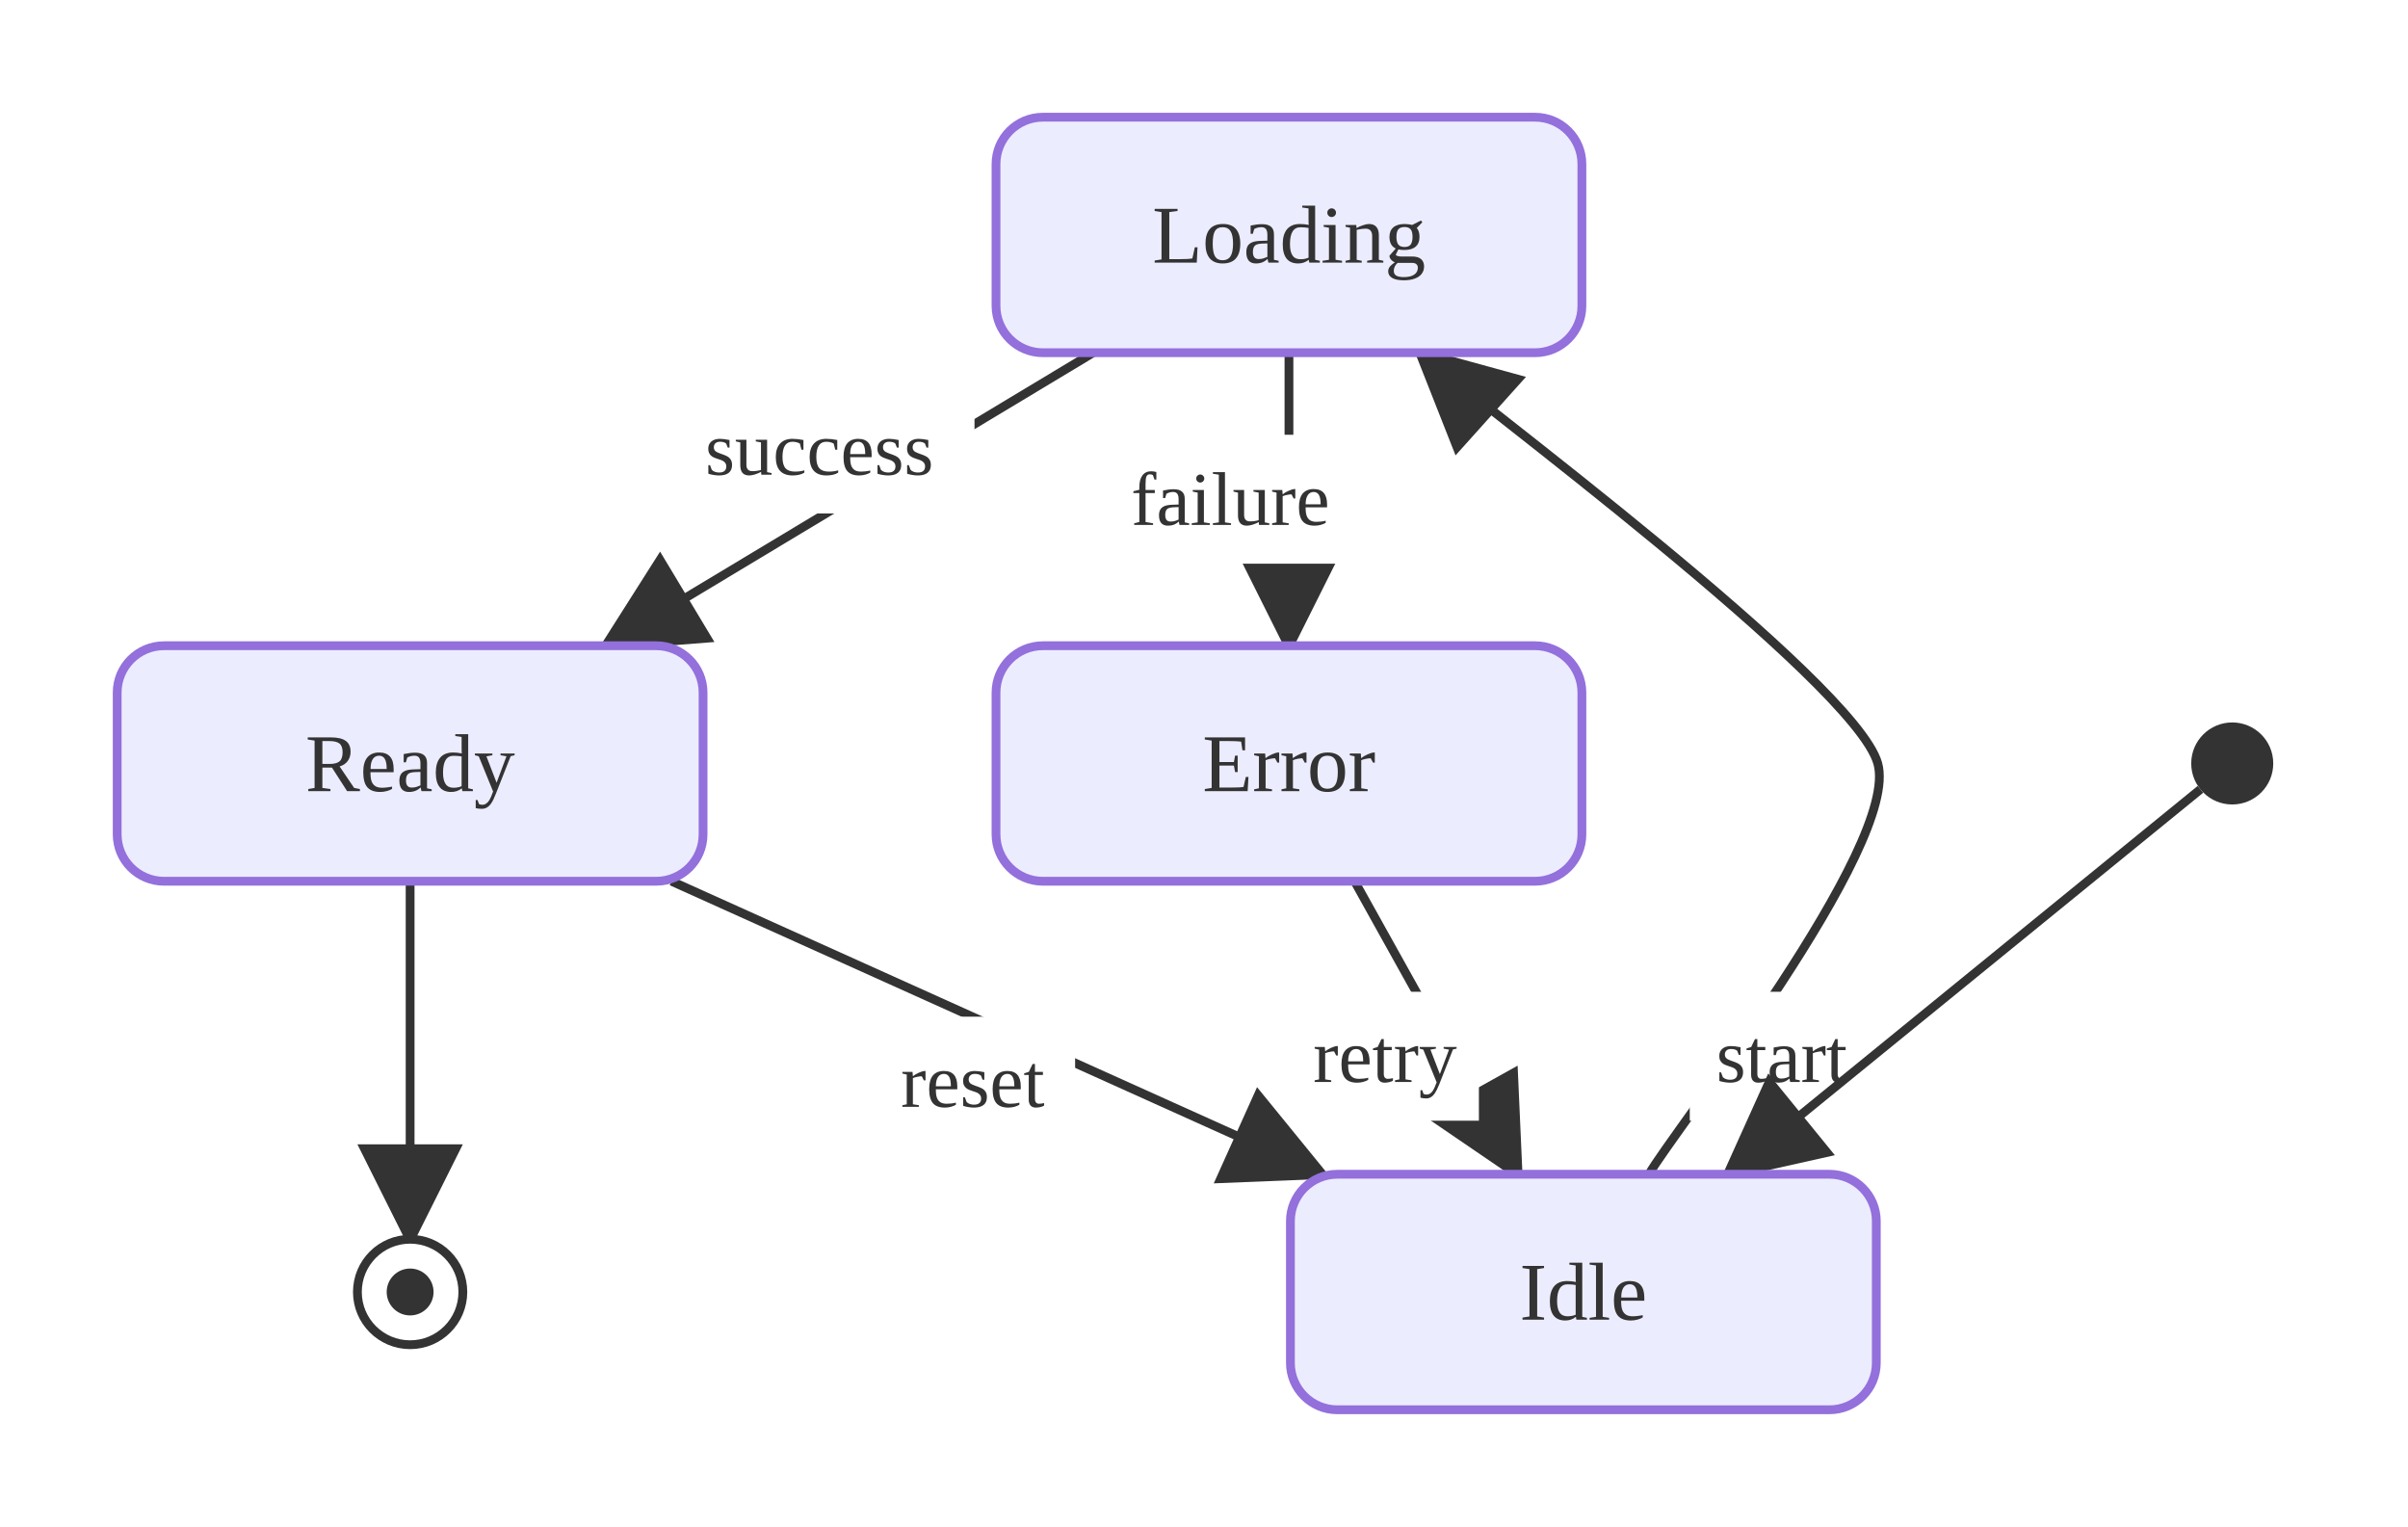
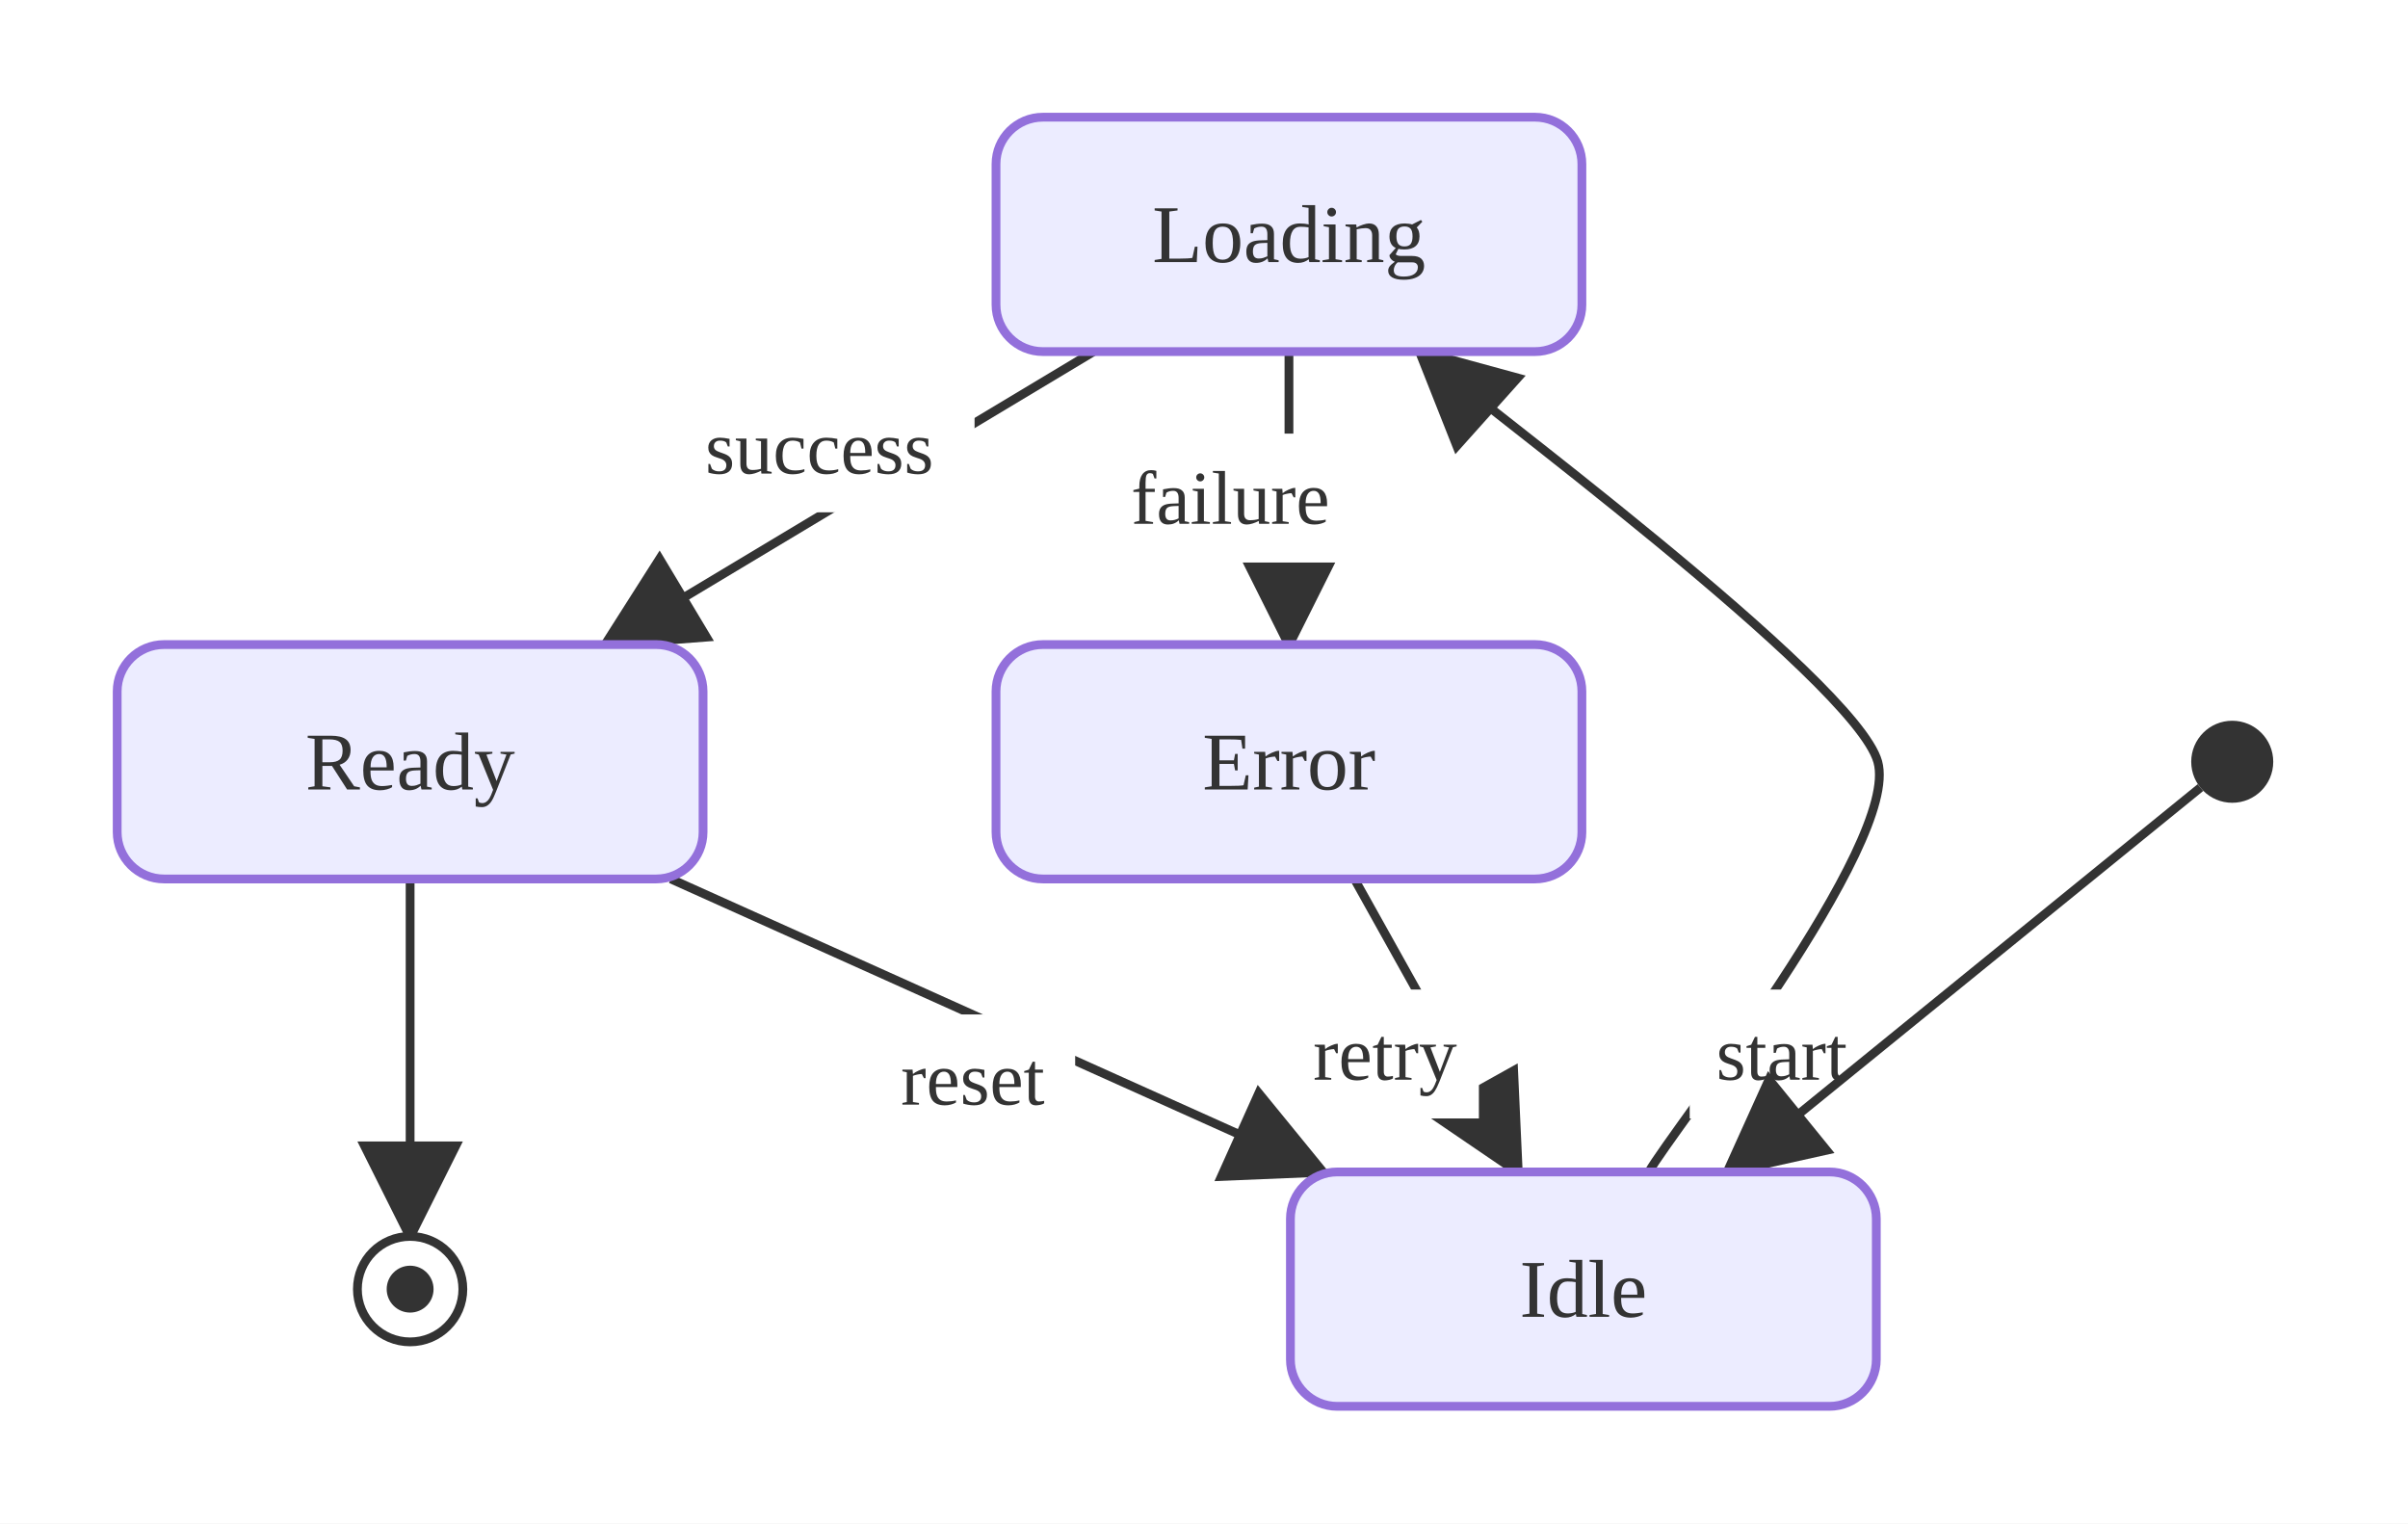
- <svg xmlns="http://www.w3.org/2000/svg" viewBox="0 0 411.00 260.56">
+ <svg xmlns="http://www.w3.org/2000/svg" viewBox="0 0 411.00 260.00">
  <defs>
    <marker id="state-arrow" viewBox="0 0 10 10" refX="9.00" refY="5.00" markerWidth="12.00" markerHeight="12.00" orient="auto">
      <polygon points="0,0 10,5 0,10" style="fill:#333" />
    </marker>
  </defs>
-   <rect x="0.00" y="0.00" width="411.00" height="260.56" style="fill:#fff;stroke:none" />
-   <line x1="231.20" y1="150.38" x2="259.05" y2="200.38" style="stroke:#333;stroke-width:1.5;fill:none" marker-end="url(#state-arrow)" />
-   <rect x="220.36" y="169.24" width="32.06" height="22.00" style="fill:#fff;stroke:none" />
-   <text x="236.39" y="180.24" text-anchor="middle" dominant-baseline="central" style="fill:#333;font-size:13px">retry</text>
-   <path d="M281.45,200.38 C285.35,193.37 324.41,144.30 320.50,130.28 C316.59,116.26 250.20,67.20 242.39,60.19" style="stroke:#333;stroke-width:1.5;fill:none" marker-end="url(#state-arrow)" />
-   <rect x="288.41" y="169.24" width="31.41" height="22.00" style="fill:#fff;stroke:none" />
-   <text x="304.11" y="180.24" text-anchor="middle" dominant-baseline="central" style="fill:#333;font-size:13px">start</text>
-   <line x1="220.00" y1="60.19" x2="220.00" y2="110.19" style="stroke:#333;stroke-width:1.5;fill:none" marker-end="url(#state-arrow)" />
-   <rect x="188.84" y="74.19" width="42.33" height="22.00" style="fill:#fff;stroke:none" />
-   <text x="210.00" y="85.19" text-anchor="middle" dominant-baseline="central" style="fill:#333;font-size:13px">failure</text>
-   <line x1="186.58" y1="60.19" x2="103.42" y2="110.19" style="stroke:#333;stroke-width:1.5;fill:none" marker-end="url(#state-arrow)" />
-   <rect x="113.36" y="65.62" width="52.97" height="22.00" style="fill:#fff;stroke:none" />
-   <text x="139.85" y="76.62" text-anchor="middle" dominant-baseline="central" style="fill:#333;font-size:13px">success</text>
-   <line x1="114.62" y1="150.38" x2="225.63" y2="200.38" style="stroke:#333;stroke-width:1.5;fill:none" marker-end="url(#state-arrow)" />
-   <rect x="148.53" y="173.49" width="34.97" height="22.00" style="fill:#fff;stroke:none" />
-   <text x="166.02" y="184.49" text-anchor="middle" dominant-baseline="central" style="fill:#333;font-size:13px">reset</text>
-   <line x1="70.00" y1="150.38" x2="70.00" y2="211.47" style="stroke:#333;stroke-width:1.5;fill:none" marker-end="url(#state-arrow)" />
-   <line x1="375.57" y1="134.70" x2="294.93" y2="200.38" style="stroke:#333;stroke-width:1.5;fill:none" marker-end="url(#state-arrow)" />
-   <rect x="220.25" y="200.38" width="100.00" height="40.19" rx="8.00" ry="8.00" style="fill:#ECECFF;stroke:#9370DB;stroke-width:1.5" />
-   <text x="270.25" y="220.47" text-anchor="middle" dominant-baseline="central" style="fill:#333;font-size:14px">Idle</text>
-   <rect x="170.00" y="20.00" width="100.00" height="40.19" rx="8.00" ry="8.00" style="fill:#ECECFF;stroke:#9370DB;stroke-width:1.5" />
-   <text x="220.00" y="40.09" text-anchor="middle" dominant-baseline="central" style="fill:#333;font-size:14px">Loading</text>
-   <rect x="20.00" y="110.19" width="100.00" height="40.19" rx="8.00" ry="8.00" style="fill:#ECECFF;stroke:#9370DB;stroke-width:1.5" />
-   <text x="70.00" y="130.28" text-anchor="middle" dominant-baseline="central" style="fill:#333;font-size:14px">Ready</text>
-   <rect x="170.00" y="110.19" width="100.00" height="40.19" rx="8.00" ry="8.00" style="fill:#ECECFF;stroke:#9370DB;stroke-width:1.5" />
-   <text x="220.00" y="130.28" text-anchor="middle" dominant-baseline="central" style="fill:#333;font-size:14px">Error</text>
-   <circle cx="70.00" cy="220.47" r="9.00" style="fill:#fff;stroke:#333;stroke-width:1.5" />
-   <circle cx="70.00" cy="220.47" r="4.00" style="fill:#333;stroke:none" />
-   <circle cx="381.00" cy="130.28" r="7.00" style="fill:#333;stroke:none" />
+   <rect x="0.00" y="0.00" width="411.00" height="260.00" style="fill:#fff;stroke:none" />
+   <line x1="231.17" y1="150.00" x2="259.08" y2="200.00" style="stroke:#333;stroke-width:1.5;fill:none" marker-end="url(#state-arrow)" />
+   <rect x="220.36" y="168.87" width="32.06" height="22.00" style="fill:#fff;stroke:none" />
+   <text x="236.39" y="179.87" text-anchor="middle" dominant-baseline="central" style="fill:#333;font-size:13px">retry</text>
+   <path d="M281.42,200.00 C285.33,193.00 324.41,144.00 320.50,130.00 C316.59,116.00 250.15,67.00 242.33,60.00" style="stroke:#333;stroke-width:1.5;fill:none" marker-end="url(#state-arrow)" />
+   <rect x="288.40" y="168.87" width="31.41" height="22.00" style="fill:#fff;stroke:none" />
+   <text x="304.11" y="179.87" text-anchor="middle" dominant-baseline="central" style="fill:#333;font-size:13px">start</text>
+   <line x1="220.00" y1="60.00" x2="220.00" y2="110.00" style="stroke:#333;stroke-width:1.5;fill:none" marker-end="url(#state-arrow)" />
+   <rect x="188.84" y="74.00" width="42.33" height="22.00" style="fill:#fff;stroke:none" />
+   <text x="210.00" y="85.00" text-anchor="middle" dominant-baseline="central" style="fill:#333;font-size:13px">failure</text>
+   <line x1="186.67" y1="60.00" x2="103.33" y2="110.00" style="stroke:#333;stroke-width:1.5;fill:none" marker-end="url(#state-arrow)" />
+   <rect x="113.37" y="65.43" width="52.97" height="22.00" style="fill:#fff;stroke:none" />
+   <text x="139.86" y="76.43" text-anchor="middle" dominant-baseline="central" style="fill:#333;font-size:13px">success</text>
+   <line x1="114.50" y1="150.00" x2="225.75" y2="200.00" style="stroke:#333;stroke-width:1.5;fill:none" marker-end="url(#state-arrow)" />
+   <rect x="148.54" y="173.12" width="34.97" height="22.00" style="fill:#fff;stroke:none" />
+   <text x="166.03" y="184.12" text-anchor="middle" dominant-baseline="central" style="fill:#333;font-size:13px">reset</text>
+   <line x1="70.00" y1="150.00" x2="70.00" y2="211.00" style="stroke:#333;stroke-width:1.5;fill:none" marker-end="url(#state-arrow)" />
+   <line x1="375.57" y1="134.41" x2="294.86" y2="200.00" style="stroke:#333;stroke-width:1.5;fill:none" marker-end="url(#state-arrow)" />
+   <rect x="220.25" y="200.00" width="100.00" height="40.00" rx="8.00" ry="8.00" style="fill:#ECECFF;stroke:#9370DB;stroke-width:1.5" />
+   <text x="270.25" y="220.00" text-anchor="middle" dominant-baseline="central" style="fill:#333;font-size:14px">Idle</text>
+   <rect x="170.00" y="20.00" width="100.00" height="40.00" rx="8.00" ry="8.00" style="fill:#ECECFF;stroke:#9370DB;stroke-width:1.5" />
+   <text x="220.00" y="40.00" text-anchor="middle" dominant-baseline="central" style="fill:#333;font-size:14px">Loading</text>
+   <rect x="20.00" y="110.00" width="100.00" height="40.00" rx="8.00" ry="8.00" style="fill:#ECECFF;stroke:#9370DB;stroke-width:1.5" />
+   <text x="70.00" y="130.00" text-anchor="middle" dominant-baseline="central" style="fill:#333;font-size:14px">Ready</text>
+   <rect x="170.00" y="110.00" width="100.00" height="40.00" rx="8.00" ry="8.00" style="fill:#ECECFF;stroke:#9370DB;stroke-width:1.5" />
+   <text x="220.00" y="130.00" text-anchor="middle" dominant-baseline="central" style="fill:#333;font-size:14px">Error</text>
+   <circle cx="70.00" cy="220.00" r="9.00" style="fill:#fff;stroke:#333;stroke-width:1.5" />
+   <circle cx="70.00" cy="220.00" r="4.00" style="fill:#333;stroke:none" />
+   <circle cx="381.00" cy="130.00" r="7.00" style="fill:#333;stroke:none" />
</svg>
